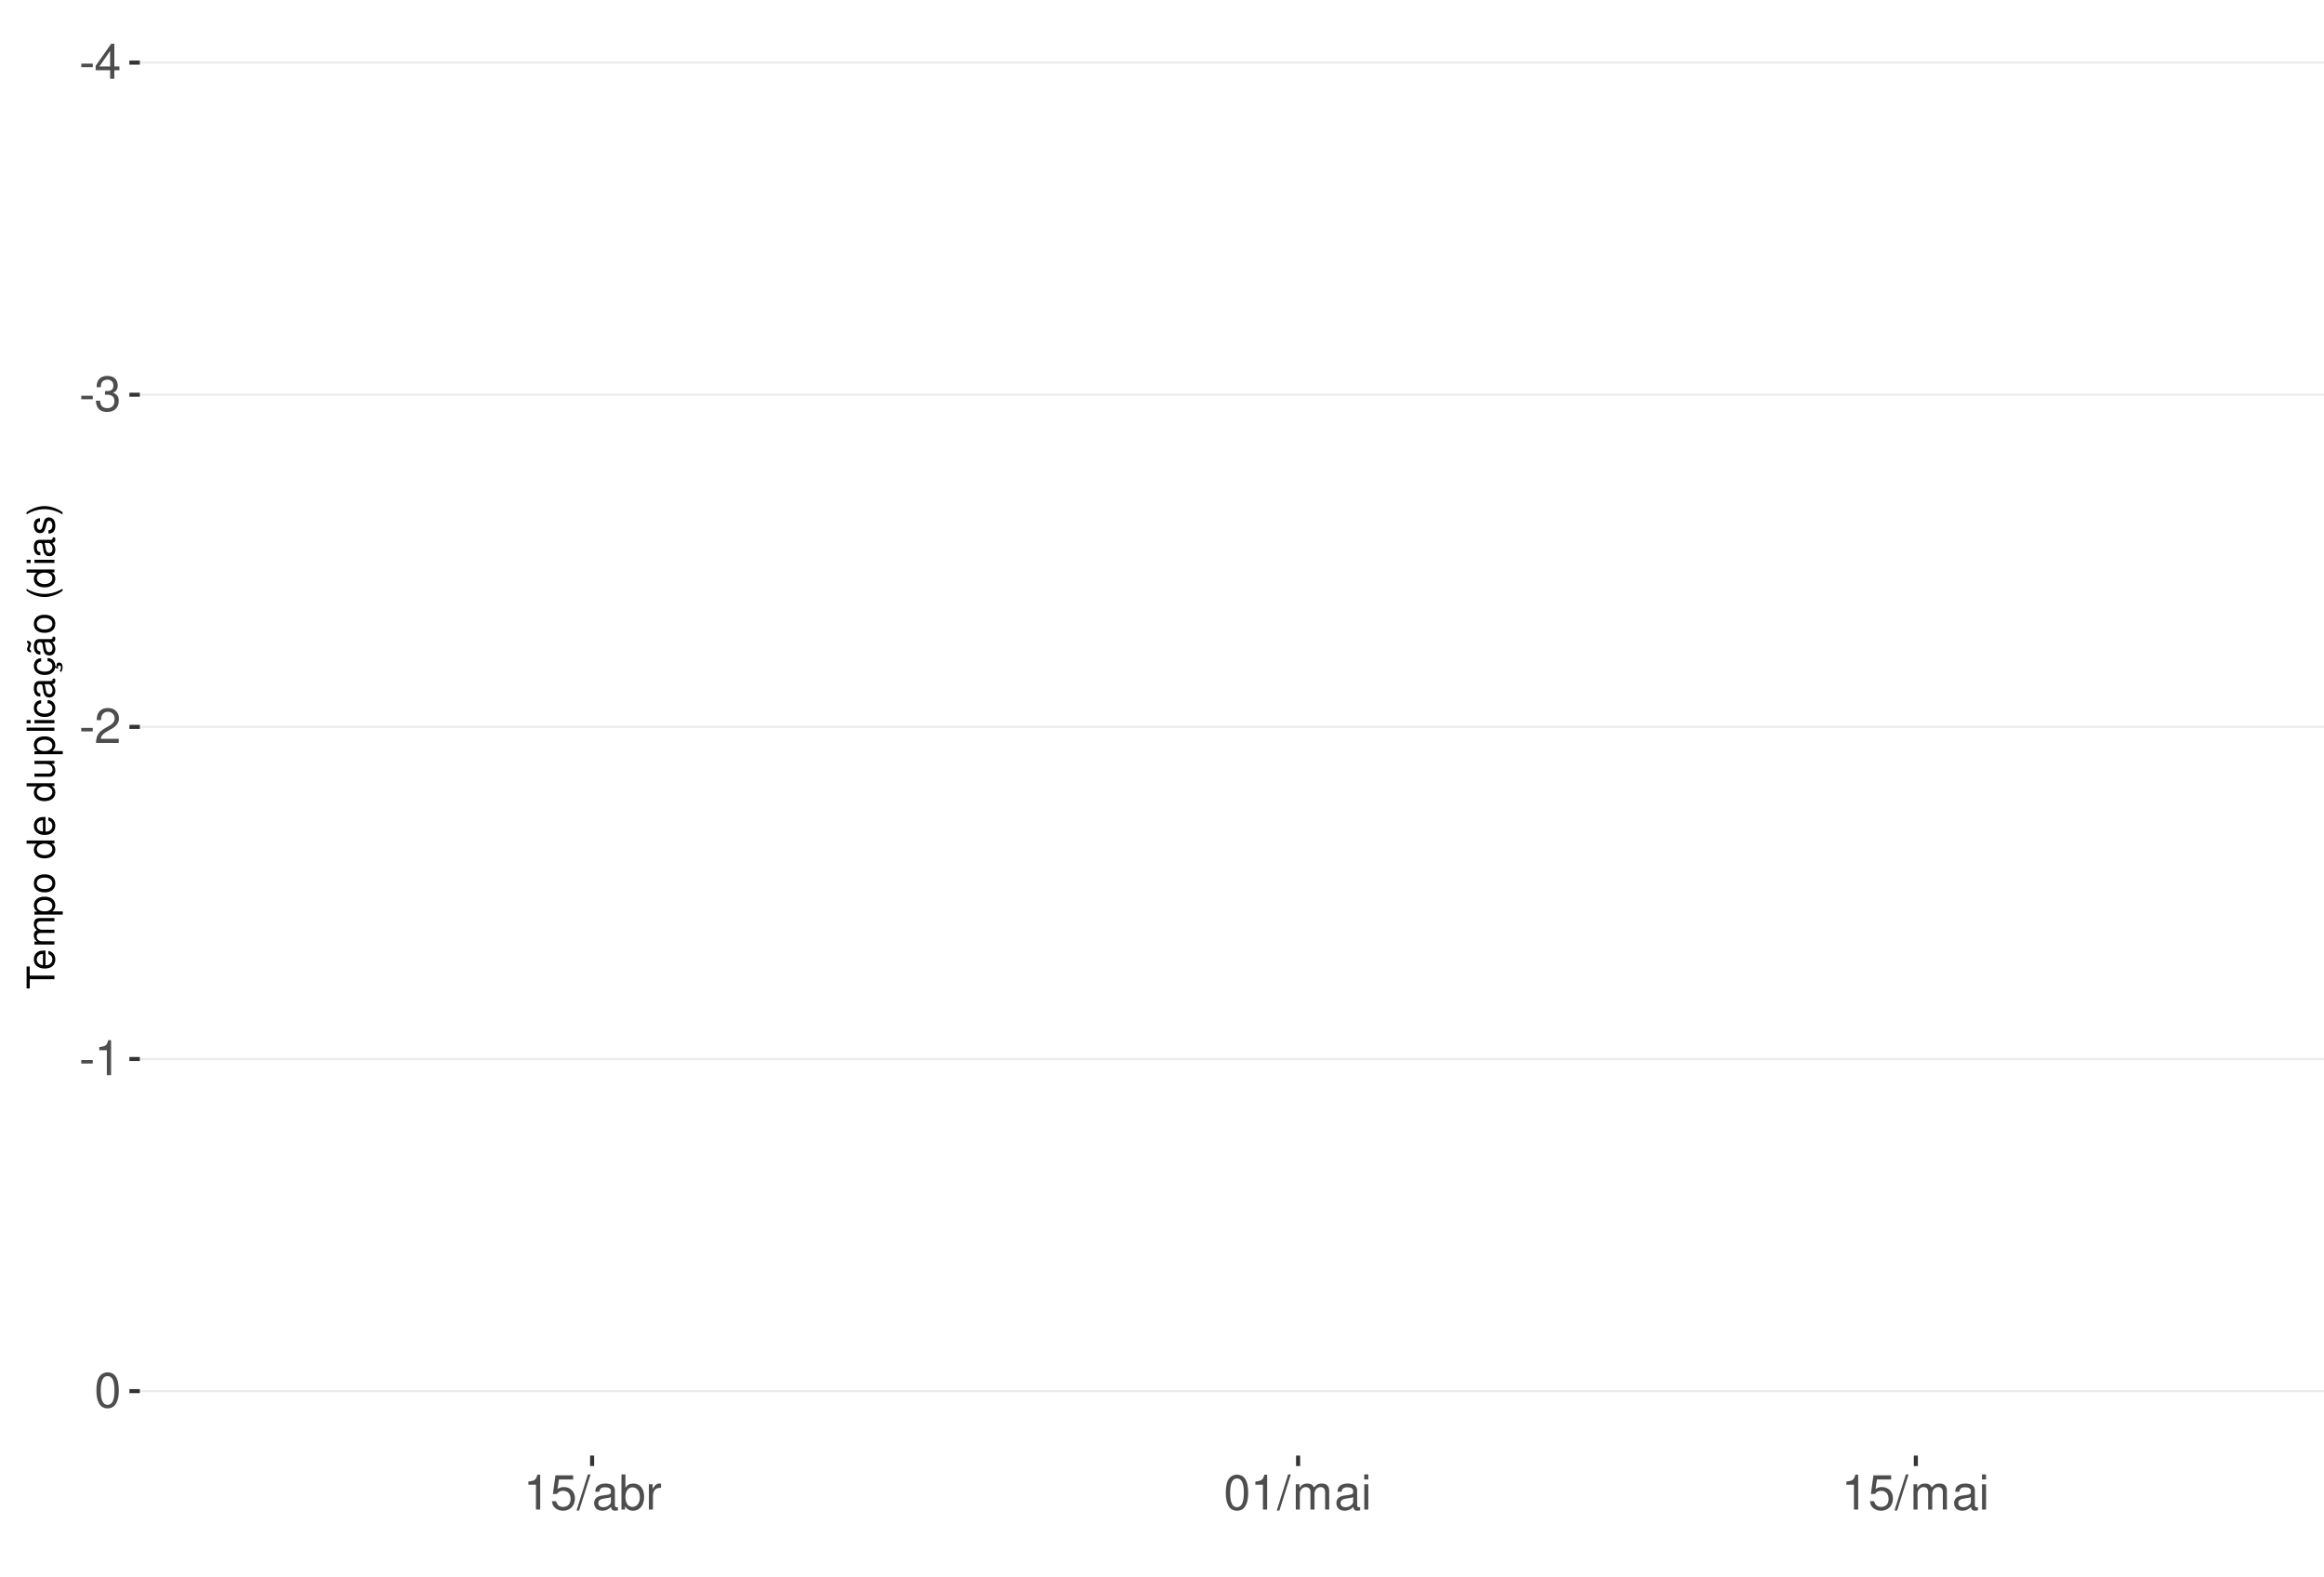
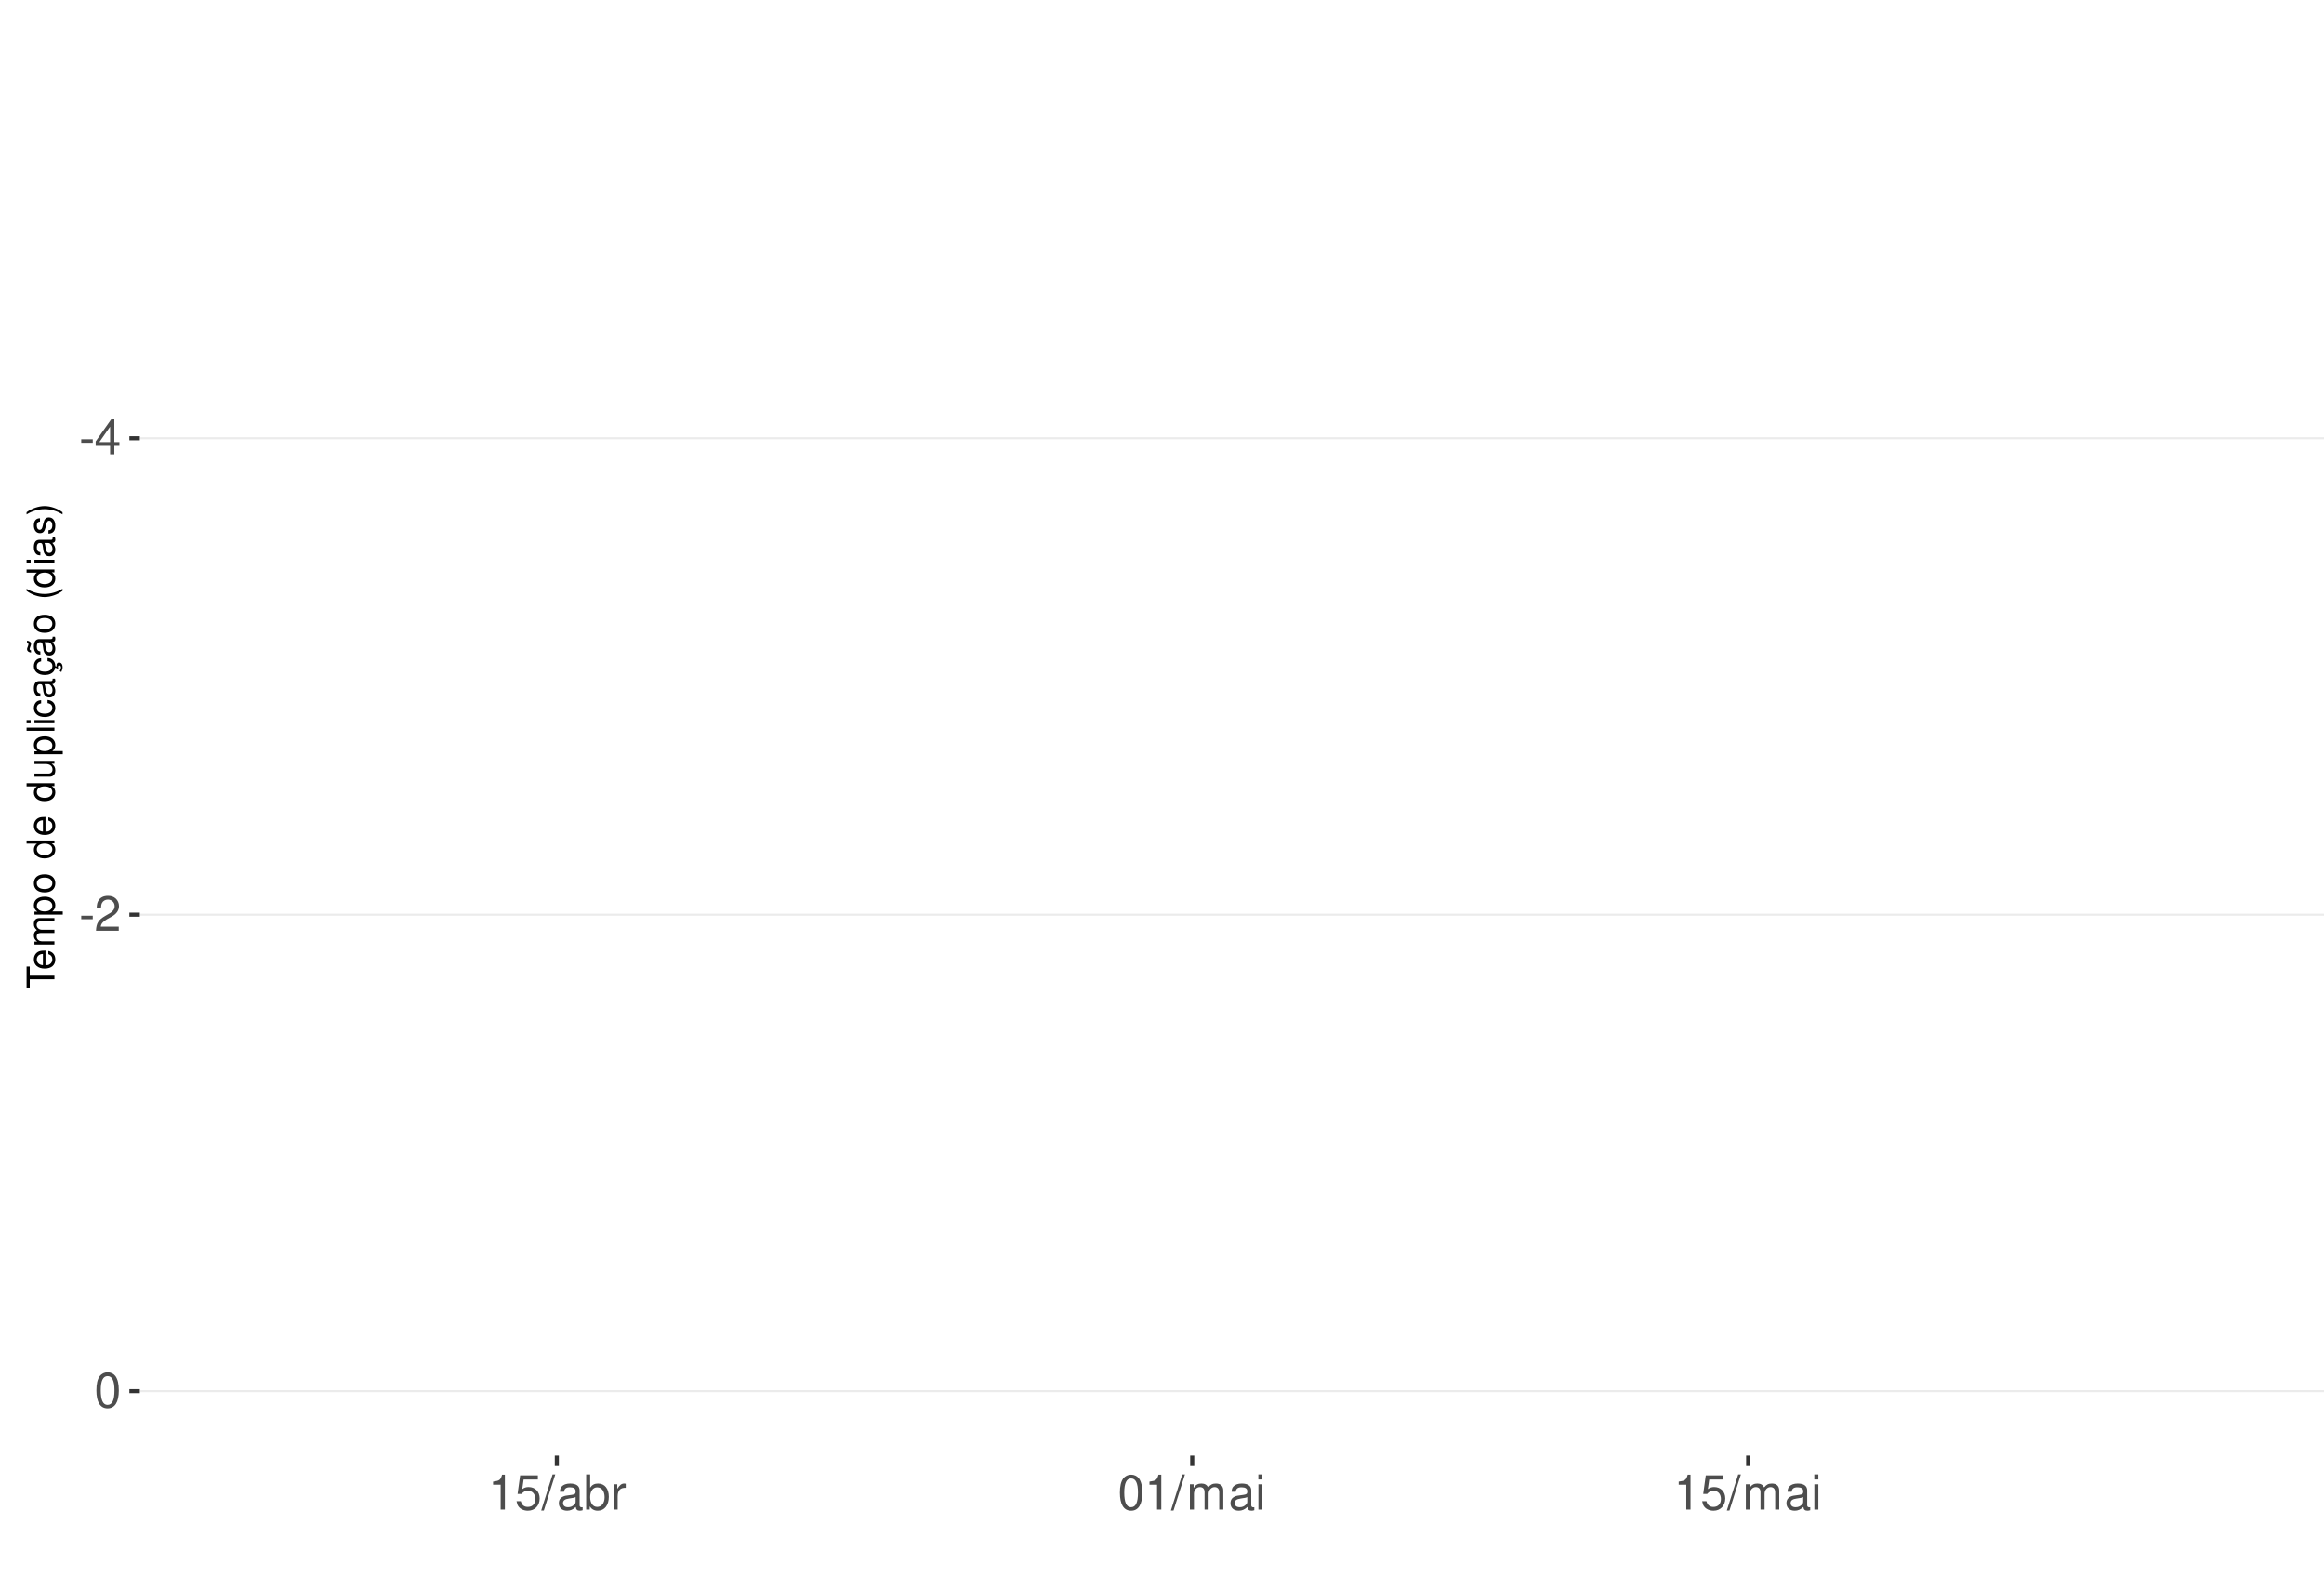
<svg xmlns="http://www.w3.org/2000/svg" xmlns:xlink="http://www.w3.org/1999/xlink" width="609pt" height="413pt" viewBox="0 0 609 413" version="1.1">
  <defs>
    <g>
      <symbol overflow="visible" id="glyph0-0">
        <path style="stroke:none;" d="" />
      </symbol>
      <symbol overflow="visible" id="glyph0-1">
        <path style="stroke:none;" d="M 3.594 -3.953 L 0.578 -3.953 L 0.578 -3.031 L 3.594 -3.031 Z M 3.594 -3.953 " />
      </symbol>
      <symbol overflow="visible" id="glyph0-2">
        <path style="stroke:none;" d="M 4.141 -2.219 L 4.141 0 L 5.25 0 L 5.25 -2.219 L 6.578 -2.219 L 6.578 -3.219 L 5.25 -3.219 L 5.25 -9.156 L 4.422 -9.156 L 0.359 -3.391 L 0.359 -2.219 Z M 4.141 -3.219 L 1.328 -3.219 L 4.141 -7.25 Z M 4.141 -3.219 " />
      </symbol>
      <symbol overflow="visible" id="glyph0-3">
-         <path style="stroke:none;" d="M 2.797 -4.219 L 3.406 -4.219 C 4.625 -4.219 5.266 -3.641 5.266 -2.547 C 5.266 -1.391 4.562 -0.703 3.422 -0.703 C 2.188 -0.703 1.594 -1.312 1.516 -2.656 L 0.406 -2.656 C 0.453 -1.922 0.578 -1.438 0.797 -1.031 C 1.266 -0.156 2.141 0.297 3.359 0.297 C 5.219 0.297 6.406 -0.828 6.406 -2.562 C 6.406 -3.719 5.969 -4.359 4.891 -4.734 C 5.719 -5.078 6.141 -5.703 6.141 -6.625 C 6.141 -8.203 5.109 -9.156 3.406 -9.156 C 1.594 -9.156 0.625 -8.141 0.594 -6.203 L 1.703 -6.203 C 1.719 -6.766 1.766 -7.078 1.906 -7.359 C 2.172 -7.875 2.719 -8.172 3.422 -8.172 C 4.406 -8.172 5 -7.578 5 -6.594 C 5 -5.953 4.766 -5.562 4.281 -5.344 C 3.969 -5.219 3.562 -5.156 2.797 -5.156 Z M 2.797 -4.219 " />
+         <path style="stroke:none;" d="M 6.406 -1.094 L 1.688 -1.094 C 1.797 -1.859 2.203 -2.344 3.297 -3.016 L 4.562 -3.719 C 5.828 -4.422 6.469 -5.359 6.469 -6.484 C 6.469 -7.234 6.156 -7.953 5.625 -8.438 C 5.094 -8.922 4.438 -9.156 3.594 -9.156 C 2.453 -9.156 1.609 -8.75 1.109 -7.953 C 0.797 -7.484 0.656 -6.906 0.625 -5.984 L 1.75 -5.984 C 1.781 -6.609 1.859 -6.969 2.016 -7.281 C 2.297 -7.828 2.891 -8.172 3.562 -8.172 C 4.562 -8.172 5.328 -7.438 5.328 -6.453 C 5.328 -5.719 4.906 -5.094 4.109 -4.625 L 2.953 -3.953 C 1.078 -2.875 0.531 -2.016 0.438 -0.016 L 6.406 -0.016 Z M 6.406 -1.094 " />
      </symbol>
      <symbol overflow="visible" id="glyph0-4">
-         <path style="stroke:none;" d="M 6.406 -1.094 L 1.688 -1.094 C 1.797 -1.859 2.203 -2.344 3.297 -3.016 L 4.562 -3.719 C 5.828 -4.422 6.469 -5.359 6.469 -6.484 C 6.469 -7.234 6.156 -7.953 5.625 -8.438 C 5.094 -8.922 4.438 -9.156 3.594 -9.156 C 2.453 -9.156 1.609 -8.75 1.109 -7.953 C 0.797 -7.484 0.656 -6.906 0.625 -5.984 L 1.75 -5.984 C 1.781 -6.609 1.859 -6.969 2.016 -7.281 C 2.297 -7.828 2.891 -8.172 3.562 -8.172 C 4.562 -8.172 5.328 -7.438 5.328 -6.453 C 5.328 -5.719 4.906 -5.094 4.109 -4.625 L 2.953 -3.953 C 1.078 -2.875 0.531 -2.016 0.438 -0.016 L 6.406 -0.016 Z M 6.406 -1.094 " />
+         <path style="stroke:none;" d="M 3.484 -9.156 C 2.641 -9.156 1.891 -8.766 1.422 -8.156 C 0.828 -7.344 0.547 -6.125 0.547 -4.422 C 0.547 -1.344 1.562 0.297 3.484 0.297 C 5.375 0.297 6.422 -1.344 6.422 -4.359 C 6.422 -6.125 6.141 -7.312 5.547 -8.156 C 5.078 -8.781 4.328 -9.156 3.484 -9.156 Z M 3.484 -8.156 C 4.688 -8.156 5.281 -6.938 5.281 -4.453 C 5.281 -1.844 4.703 -0.625 3.453 -0.625 C 2.281 -0.625 1.688 -1.891 1.688 -4.422 C 1.688 -6.938 2.281 -8.156 3.484 -8.156 Z M 3.484 -8.156 " />
      </symbol>
      <symbol overflow="visible" id="glyph0-5">
        <path style="stroke:none;" d="M 3.281 -6.516 L 3.281 0 L 4.391 0 L 4.391 -9.156 L 3.656 -9.156 C 3.266 -7.75 3.016 -7.562 1.297 -7.328 L 1.297 -6.516 Z M 3.281 -6.516 " />
      </symbol>
      <symbol overflow="visible" id="glyph0-6">
-         <path style="stroke:none;" d="M 3.484 -9.156 C 2.641 -9.156 1.891 -8.766 1.422 -8.156 C 0.828 -7.344 0.547 -6.125 0.547 -4.422 C 0.547 -1.344 1.562 0.297 3.484 0.297 C 5.375 0.297 6.422 -1.344 6.422 -4.359 C 6.422 -6.125 6.141 -7.312 5.547 -8.156 C 5.078 -8.781 4.328 -9.156 3.484 -9.156 Z M 3.484 -8.156 C 4.688 -8.156 5.281 -6.938 5.281 -4.453 C 5.281 -1.844 4.703 -0.625 3.453 -0.625 C 2.281 -0.625 1.688 -1.891 1.688 -4.422 C 1.688 -6.938 2.281 -8.156 3.484 -8.156 Z M 3.484 -8.156 " />
+         <path style="stroke:none;" d="M 6.031 -8.969 L 1.391 -8.969 L 0.719 -4.094 L 1.75 -4.094 C 2.266 -4.703 2.703 -4.922 3.406 -4.922 C 4.609 -4.922 5.359 -4.094 5.359 -2.766 C 5.359 -1.484 4.609 -0.703 3.391 -0.703 C 2.422 -0.703 1.828 -1.188 1.562 -2.203 L 0.438 -2.203 C 0.594 -1.469 0.719 -1.109 0.984 -0.781 C 1.5 -0.094 2.406 0.297 3.422 0.297 C 5.234 0.297 6.5 -1.031 6.5 -2.922 C 6.5 -4.703 5.312 -5.906 3.594 -5.906 C 2.969 -5.906 2.453 -5.75 1.938 -5.359 L 2.297 -7.875 L 6.031 -7.875 Z M 6.031 -8.969 " />
      </symbol>
      <symbol overflow="visible" id="glyph0-7">
-         <path style="stroke:none;" d="M 6.031 -8.969 L 1.391 -8.969 L 0.719 -4.094 L 1.75 -4.094 C 2.266 -4.703 2.703 -4.922 3.406 -4.922 C 4.609 -4.922 5.359 -4.094 5.359 -2.766 C 5.359 -1.484 4.609 -0.703 3.391 -0.703 C 2.422 -0.703 1.828 -1.188 1.562 -2.203 L 0.438 -2.203 C 0.594 -1.469 0.719 -1.109 0.984 -0.781 C 1.5 -0.094 2.406 0.297 3.422 0.297 C 5.234 0.297 6.5 -1.031 6.5 -2.922 C 6.5 -4.703 5.312 -5.906 3.594 -5.906 C 2.969 -5.906 2.453 -5.75 1.938 -5.359 L 2.297 -7.875 L 6.031 -7.875 Z M 6.031 -8.969 " />
+         <path style="stroke:none;" d="M 2.891 -9.219 L -0.094 0.25 L 0.594 0.25 L 3.594 -9.219 Z M 2.891 -9.219 " />
      </symbol>
      <symbol overflow="visible" id="glyph0-8">
-         <path style="stroke:none;" d="M 2.891 -9.219 L -0.094 0.25 L 0.594 0.25 L 3.594 -9.219 Z M 2.891 -9.219 " />
+         <path style="stroke:none;" d="M 6.766 -0.625 C 6.656 -0.594 6.609 -0.594 6.547 -0.594 C 6.172 -0.594 5.969 -0.781 5.969 -1.109 L 5.969 -5.016 C 5.969 -6.188 5.109 -6.828 3.484 -6.828 C 2.5 -6.828 1.734 -6.547 1.281 -6.047 C 0.969 -5.703 0.844 -5.328 0.828 -4.672 L 1.891 -4.672 C 1.969 -5.484 2.453 -5.844 3.438 -5.844 C 4.406 -5.844 4.922 -5.5 4.922 -4.859 L 4.922 -4.578 C 4.906 -4.125 4.688 -3.969 3.828 -3.844 C 2.328 -3.656 2.094 -3.609 1.703 -3.438 C 0.922 -3.109 0.531 -2.531 0.531 -1.672 C 0.531 -0.469 1.359 0.297 2.703 0.297 C 3.547 0.297 4.219 0 4.969 -0.688 C 5.031 0 5.359 0.297 6.047 0.297 C 6.281 0.297 6.422 0.266 6.766 0.172 Z M 4.922 -2.094 C 4.922 -1.734 4.828 -1.516 4.5 -1.234 C 4.078 -0.828 3.562 -0.625 2.938 -0.625 C 2.109 -0.625 1.625 -1.031 1.625 -1.703 C 1.625 -2.391 2.094 -2.75 3.234 -2.906 C 4.359 -3.062 4.562 -3.109 4.922 -3.281 Z M 4.922 -2.094 " />
      </symbol>
      <symbol overflow="visible" id="glyph0-9">
-         <path style="stroke:none;" d="M 6.766 -0.625 C 6.656 -0.594 6.609 -0.594 6.547 -0.594 C 6.172 -0.594 5.969 -0.781 5.969 -1.109 L 5.969 -5.016 C 5.969 -6.188 5.109 -6.828 3.484 -6.828 C 2.5 -6.828 1.734 -6.547 1.281 -6.047 C 0.969 -5.703 0.844 -5.328 0.828 -4.672 L 1.891 -4.672 C 1.969 -5.484 2.453 -5.844 3.438 -5.844 C 4.406 -5.844 4.922 -5.5 4.922 -4.859 L 4.922 -4.578 C 4.906 -4.125 4.688 -3.969 3.828 -3.844 C 2.328 -3.656 2.094 -3.609 1.703 -3.438 C 0.922 -3.109 0.531 -2.531 0.531 -1.672 C 0.531 -0.469 1.359 0.297 2.703 0.297 C 3.547 0.297 4.219 0 4.969 -0.688 C 5.031 0 5.359 0.297 6.047 0.297 C 6.281 0.297 6.422 0.266 6.766 0.172 Z M 4.922 -2.094 C 4.922 -1.734 4.828 -1.516 4.5 -1.234 C 4.078 -0.828 3.562 -0.625 2.938 -0.625 C 2.109 -0.625 1.625 -1.031 1.625 -1.703 C 1.625 -2.391 2.094 -2.75 3.234 -2.906 C 4.359 -3.062 4.562 -3.109 4.922 -3.281 Z M 4.922 -2.094 " />
+         <path style="stroke:none;" d="M 0.688 -9.219 L 0.688 0 L 1.625 0 L 1.625 -0.844 C 2.141 -0.078 2.812 0.297 3.734 0.297 C 5.484 0.297 6.625 -1.141 6.625 -3.344 C 6.625 -5.5 5.547 -6.828 3.781 -6.828 C 2.875 -6.828 2.234 -6.484 1.734 -5.734 L 1.734 -9.219 Z M 3.578 -5.828 C 4.766 -5.828 5.516 -4.812 5.516 -3.234 C 5.516 -1.719 4.734 -0.703 3.578 -0.703 C 2.453 -0.703 1.734 -1.703 1.734 -3.266 C 1.734 -4.828 2.453 -5.828 3.578 -5.828 Z M 3.578 -5.828 " />
      </symbol>
      <symbol overflow="visible" id="glyph0-10">
-         <path style="stroke:none;" d="M 0.688 -9.219 L 0.688 0 L 1.625 0 L 1.625 -0.844 C 2.141 -0.078 2.812 0.297 3.734 0.297 C 5.484 0.297 6.625 -1.141 6.625 -3.344 C 6.625 -5.5 5.547 -6.828 3.781 -6.828 C 2.875 -6.828 2.234 -6.484 1.734 -5.734 L 1.734 -9.219 Z M 3.578 -5.828 C 4.766 -5.828 5.516 -4.812 5.516 -3.234 C 5.516 -1.719 4.734 -0.703 3.578 -0.703 C 2.453 -0.703 1.734 -1.703 1.734 -3.266 C 1.734 -4.828 2.453 -5.828 3.578 -5.828 Z M 3.578 -5.828 " />
+         <path style="stroke:none;" d="M 0.875 -6.625 L 0.875 0 L 1.938 0 L 1.938 -3.438 C 1.953 -5.031 2.609 -5.75 4.062 -5.703 L 4.062 -6.781 C 3.891 -6.812 3.781 -6.828 3.656 -6.828 C 2.969 -6.828 2.453 -6.422 1.844 -5.422 L 1.844 -6.625 Z M 0.875 -6.625 " />
      </symbol>
      <symbol overflow="visible" id="glyph0-11">
-         <path style="stroke:none;" d="M 0.875 -6.625 L 0.875 0 L 1.938 0 L 1.938 -3.438 C 1.953 -5.031 2.609 -5.75 4.062 -5.703 L 4.062 -6.781 C 3.891 -6.812 3.781 -6.828 3.656 -6.828 C 2.969 -6.828 2.453 -6.422 1.844 -5.422 L 1.844 -6.625 Z M 0.875 -6.625 " />
+         <path style="stroke:none;" d="M 0.891 -6.625 L 0.891 0 L 1.953 0 L 1.953 -4.156 C 1.953 -5.125 2.641 -5.891 3.5 -5.891 C 4.297 -5.891 4.734 -5.422 4.734 -4.562 L 4.734 0 L 5.797 0 L 5.797 -4.156 C 5.797 -5.125 6.5 -5.891 7.359 -5.891 C 8.125 -5.891 8.578 -5.406 8.578 -4.562 L 8.578 0 L 9.641 0 L 9.641 -4.969 C 9.641 -6.156 8.953 -6.828 7.719 -6.828 C 6.828 -6.828 6.297 -6.562 5.688 -5.812 C 5.297 -6.516 4.766 -6.828 3.891 -6.828 C 3.016 -6.828 2.422 -6.5 1.859 -5.688 L 1.859 -6.625 Z M 0.891 -6.625 " />
      </symbol>
      <symbol overflow="visible" id="glyph0-12">
-         <path style="stroke:none;" d="M 0.891 -6.625 L 0.891 0 L 1.953 0 L 1.953 -4.156 C 1.953 -5.125 2.641 -5.891 3.5 -5.891 C 4.297 -5.891 4.734 -5.422 4.734 -4.562 L 4.734 0 L 5.797 0 L 5.797 -4.156 C 5.797 -5.125 6.5 -5.891 7.359 -5.891 C 8.125 -5.891 8.578 -5.406 8.578 -4.562 L 8.578 0 L 9.641 0 L 9.641 -4.969 C 9.641 -6.156 8.953 -6.828 7.719 -6.828 C 6.828 -6.828 6.297 -6.562 5.688 -5.812 C 5.297 -6.516 4.766 -6.828 3.891 -6.828 C 3.016 -6.828 2.422 -6.5 1.859 -5.688 L 1.859 -6.625 Z M 0.891 -6.625 " />
-       </symbol>
-       <symbol overflow="visible" id="glyph0-13">
        <path style="stroke:none;" d="M 1.891 -6.625 L 0.844 -6.625 L 0.844 0 L 1.891 0 Z M 1.891 -9.219 L 0.828 -9.219 L 0.828 -7.891 L 1.891 -7.891 Z M 1.891 -9.219 " />
      </symbol>
      <symbol overflow="visible" id="glyph1-0">
        <path style="stroke:none;" d="" />
      </symbol>
      <symbol overflow="visible" id="glyph1-1">
        <path style="stroke:none;" d="M -6.469 -3.547 L -6.469 -5.938 L -7.297 -5.938 L -7.297 -0.203 L -6.469 -0.203 L -6.469 -2.609 L 0 -2.609 L 0 -3.547 Z M -6.469 -3.547 " />
      </symbol>
      <symbol overflow="visible" id="glyph1-2">
        <path style="stroke:none;" d="M -2.344 -5.125 C -3.141 -5.125 -3.625 -5.062 -4.016 -4.922 C -4.875 -4.578 -5.391 -3.781 -5.391 -2.797 C -5.391 -1.344 -4.281 -0.406 -2.547 -0.406 C -0.812 -0.406 0.234 -1.297 0.234 -2.781 C 0.234 -3.984 -0.453 -4.812 -1.594 -5.016 L -1.594 -4.188 C -0.906 -3.953 -0.547 -3.484 -0.547 -2.812 C -0.547 -2.281 -0.781 -1.828 -1.219 -1.547 C -1.516 -1.344 -1.812 -1.281 -2.344 -1.266 Z M -3.016 -1.297 C -3.984 -1.359 -4.625 -1.953 -4.625 -2.797 C -4.625 -3.641 -3.953 -4.234 -3.016 -4.234 Z M -3.016 -1.297 " />
      </symbol>
      <symbol overflow="visible" id="glyph1-3">
        <path style="stroke:none;" d="M -5.234 -0.703 L 0 -0.703 L 0 -1.547 L -3.297 -1.547 C -4.047 -1.547 -4.656 -2.094 -4.656 -2.766 C -4.656 -3.391 -4.281 -3.734 -3.609 -3.734 L 0 -3.734 L 0 -4.578 L -3.297 -4.578 C -4.047 -4.578 -4.656 -5.125 -4.656 -5.812 C -4.656 -6.422 -4.266 -6.781 -3.609 -6.781 L 0 -6.781 L 0 -7.625 L -3.938 -7.625 C -4.875 -7.625 -5.391 -7.078 -5.391 -6.094 C -5.391 -5.406 -5.188 -4.984 -4.594 -4.484 C -5.156 -4.188 -5.391 -3.766 -5.391 -3.078 C -5.391 -2.375 -5.125 -1.906 -4.5 -1.469 L -5.234 -1.469 Z M -5.234 -0.703 " />
      </symbol>
      <symbol overflow="visible" id="glyph1-4">
        <path style="stroke:none;" d="M 2.188 -0.547 L 2.188 -1.375 L -0.547 -1.375 C -0.016 -1.812 0.234 -2.312 0.234 -2.984 C 0.234 -4.344 -0.859 -5.234 -2.531 -5.234 C -4.297 -5.234 -5.391 -4.375 -5.391 -2.984 C -5.391 -2.266 -5.062 -1.703 -4.453 -1.312 L -5.234 -1.312 L -5.234 -0.547 Z M -4.609 -2.844 C -4.609 -3.766 -3.797 -4.359 -2.547 -4.359 C -1.359 -4.359 -0.547 -3.75 -0.547 -2.844 C -0.547 -1.953 -1.344 -1.375 -2.578 -1.375 C -3.812 -1.375 -4.609 -1.953 -4.609 -2.844 Z M -4.609 -2.844 " />
      </symbol>
      <symbol overflow="visible" id="glyph1-5">
        <path style="stroke:none;" d="M -5.391 -2.719 C -5.391 -1.234 -4.344 -0.359 -2.578 -0.359 C -0.812 -0.359 0.234 -1.234 0.234 -2.734 C 0.234 -4.203 -0.812 -5.094 -2.547 -5.094 C -4.359 -5.094 -5.391 -4.234 -5.391 -2.719 Z M -4.625 -2.734 C -4.625 -3.672 -3.844 -4.234 -2.547 -4.234 C -1.312 -4.234 -0.547 -3.656 -0.547 -2.734 C -0.547 -1.797 -1.312 -1.234 -2.578 -1.234 C -3.844 -1.234 -4.625 -1.797 -4.625 -2.734 Z M -4.625 -2.734 " />
      </symbol>
      <symbol overflow="visible" id="glyph1-6">
        <path style="stroke:none;" d="" />
      </symbol>
      <symbol overflow="visible" id="glyph1-7">
        <path style="stroke:none;" d="M -7.297 -4.953 L -7.297 -4.125 L -4.578 -4.125 C -5.109 -3.766 -5.391 -3.203 -5.391 -2.516 C -5.391 -1.156 -4.297 -0.266 -2.625 -0.266 C -0.859 -0.266 0.234 -1.125 0.234 -2.547 C 0.234 -3.266 -0.047 -3.766 -0.688 -4.203 L 0 -4.203 L 0 -4.953 Z M -4.609 -2.656 C -4.609 -3.547 -3.812 -4.125 -2.562 -4.125 C -1.344 -4.125 -0.547 -3.547 -0.547 -2.656 C -0.547 -1.734 -1.359 -1.125 -2.578 -1.125 C -3.797 -1.125 -4.609 -1.734 -4.609 -2.656 Z M -4.609 -2.656 " />
      </symbol>
      <symbol overflow="visible" id="glyph1-8">
        <path style="stroke:none;" d="M 0 -4.812 L -5.234 -4.812 L -5.234 -3.984 L -2.266 -3.984 C -1.203 -3.984 -0.5 -3.438 -0.5 -2.562 C -0.5 -1.906 -0.906 -1.484 -1.531 -1.484 L -5.234 -1.484 L -5.234 -0.656 L -1.203 -0.656 C -0.328 -0.656 0.234 -1.297 0.234 -2.312 C 0.234 -3.094 -0.047 -3.578 -0.734 -4.062 L 0 -4.062 Z M 0 -4.812 " />
      </symbol>
      <symbol overflow="visible" id="glyph1-9">
        <path style="stroke:none;" d="M -7.297 -1.516 L -7.297 -0.688 L 0 -0.688 L 0 -1.516 Z M -7.297 -1.516 " />
      </symbol>
      <symbol overflow="visible" id="glyph1-10">
        <path style="stroke:none;" d="M -5.234 -1.5 L -5.234 -0.672 L 0 -0.672 L 0 -1.5 Z M -7.297 -1.5 L -7.297 -0.656 L -6.234 -0.656 L -6.234 -1.5 Z M -7.297 -1.5 " />
      </symbol>
      <symbol overflow="visible" id="glyph1-11">
        <path style="stroke:none;" d="M -3.484 -4.703 C -3.984 -4.672 -4.312 -4.562 -4.609 -4.359 C -5.094 -4 -5.391 -3.375 -5.391 -2.641 C -5.391 -1.219 -4.266 -0.312 -2.531 -0.312 C -0.844 -0.312 0.234 -1.203 0.234 -2.625 C 0.234 -3.875 -0.516 -4.672 -1.797 -4.766 L -1.797 -3.938 C -0.953 -3.797 -0.547 -3.359 -0.547 -2.656 C -0.547 -1.734 -1.297 -1.188 -2.531 -1.188 C -3.844 -1.188 -4.625 -1.719 -4.625 -2.625 C -4.625 -3.328 -4.203 -3.766 -3.484 -3.875 Z M -3.484 -4.703 " />
      </symbol>
      <symbol overflow="visible" id="glyph1-12">
        <path style="stroke:none;" d="M -0.484 -5.344 C -0.469 -5.266 -0.469 -5.219 -0.469 -5.172 C -0.469 -4.875 -0.625 -4.719 -0.875 -4.719 L -3.953 -4.719 C -4.891 -4.719 -5.391 -4.047 -5.391 -2.75 C -5.391 -1.984 -5.172 -1.375 -4.781 -1.016 C -4.516 -0.766 -4.203 -0.672 -3.688 -0.656 L -3.688 -1.484 C -4.328 -1.562 -4.625 -1.938 -4.625 -2.719 C -4.625 -3.484 -4.344 -3.891 -3.844 -3.891 L -3.625 -3.891 C -3.266 -3.875 -3.125 -3.703 -3.047 -3.016 C -2.891 -1.844 -2.844 -1.656 -2.719 -1.344 C -2.453 -0.734 -2 -0.422 -1.312 -0.422 C -0.375 -0.422 0.234 -1.078 0.234 -2.141 C 0.234 -2.797 0 -3.328 -0.547 -3.922 C 0 -3.984 0.234 -4.234 0.234 -4.781 C 0.234 -4.953 0.203 -5.062 0.141 -5.344 Z M -1.656 -3.891 C -1.375 -3.891 -1.203 -3.812 -0.969 -3.562 C -0.656 -3.219 -0.5 -2.812 -0.5 -2.312 C -0.5 -1.672 -0.812 -1.297 -1.344 -1.297 C -1.891 -1.297 -2.172 -1.656 -2.297 -2.547 C -2.422 -3.438 -2.453 -3.609 -2.594 -3.891 Z M -1.656 -3.891 " />
      </symbol>
      <symbol overflow="visible" id="glyph1-13">
        <path style="stroke:none;" d="M 0.234 -2.641 C 0.234 -3.875 -0.547 -4.703 -1.797 -4.766 L -1.797 -3.938 C -0.953 -3.797 -0.531 -3.359 -0.531 -2.656 C -0.531 -1.734 -1.281 -1.188 -2.516 -1.188 C -3.844 -1.188 -4.625 -1.719 -4.625 -2.625 C -4.625 -3.328 -4.203 -3.766 -3.484 -3.875 L -3.484 -4.703 C -3.984 -4.672 -4.312 -4.562 -4.609 -4.359 C -5.094 -4 -5.391 -3.375 -5.391 -2.641 C -5.391 -1.219 -4.266 -0.312 -2.531 -0.312 C -1.469 -0.312 -0.625 -0.672 -0.156 -1.312 C 0.047 -1.594 0.125 -1.812 0.203 -2.25 L 0.922 -1.938 L 0.984 -2.062 C 0.938 -2.188 0.906 -2.25 0.906 -2.375 C 0.906 -2.656 1.047 -2.828 1.281 -2.828 C 1.547 -2.828 1.734 -2.594 1.734 -2.297 C 1.734 -2.031 1.672 -1.844 1.438 -1.406 L 1.406 -1.312 L 1.812 -1.094 C 2.078 -1.75 2.141 -1.953 2.141 -2.344 C 2.141 -3.109 1.781 -3.578 1.203 -3.578 C 0.781 -3.578 0.547 -3.297 0.547 -2.797 C 0.547 -2.703 0.547 -2.641 0.562 -2.516 Z M 0.234 -2.641 " />
      </symbol>
      <symbol overflow="visible" id="glyph1-14">
        <path style="stroke:none;" d="M -0.484 -5.344 C -0.469 -5.266 -0.469 -5.219 -0.469 -5.172 C -0.469 -4.875 -0.625 -4.719 -0.875 -4.719 L -3.953 -4.719 C -4.891 -4.719 -5.391 -4.047 -5.391 -2.75 C -5.391 -1.984 -5.172 -1.375 -4.781 -1.016 C -4.516 -0.766 -4.203 -0.672 -3.688 -0.656 L -3.688 -1.484 C -4.328 -1.562 -4.625 -1.938 -4.625 -2.719 C -4.625 -3.484 -4.344 -3.891 -3.844 -3.891 L -3.625 -3.891 C -3.266 -3.875 -3.125 -3.703 -3.047 -3.016 C -2.891 -1.844 -2.844 -1.656 -2.719 -1.344 C -2.453 -0.734 -2 -0.422 -1.312 -0.422 C -0.375 -0.422 0.234 -1.078 0.234 -2.141 C 0.234 -2.797 0 -3.328 -0.547 -3.922 C 0 -3.984 0.234 -4.234 0.234 -4.781 C 0.234 -4.953 0.203 -5.062 0.141 -5.344 Z M -1.656 -3.891 C -1.375 -3.891 -1.203 -3.812 -0.969 -3.562 C -0.656 -3.219 -0.5 -2.812 -0.5 -2.312 C -0.5 -1.672 -0.812 -1.297 -1.344 -1.297 C -1.891 -1.297 -2.172 -1.656 -2.297 -2.547 C -2.422 -3.438 -2.453 -3.609 -2.594 -3.891 Z M -7.172 -3.75 C -6.922 -3.672 -6.812 -3.547 -6.812 -3.375 C -6.812 -3.25 -6.875 -2.984 -6.984 -2.734 C -7.156 -2.312 -7.172 -2.25 -7.172 -2.047 C -7.172 -1.594 -6.797 -1.297 -6.141 -1.188 L -6.141 -1.766 C -6.375 -1.812 -6.5 -1.938 -6.5 -2.094 C -6.5 -2.203 -6.469 -2.344 -6.375 -2.578 C -6.156 -3.156 -6.125 -3.234 -6.125 -3.438 C -6.125 -3.922 -6.484 -4.219 -7.172 -4.312 Z M -7.172 -3.75 " />
      </symbol>
      <symbol overflow="visible" id="glyph1-15">
        <path style="stroke:none;" d="M -7.297 -2.359 C -5.984 -1.359 -4.156 -0.734 -2.594 -0.734 C -1.016 -0.734 0.812 -1.359 2.125 -2.359 L 2.125 -2.906 C 0.688 -2.031 -0.984 -1.547 -2.594 -1.547 C -4.188 -1.547 -5.875 -2.031 -7.297 -2.906 Z M -7.297 -2.359 " />
      </symbol>
      <symbol overflow="visible" id="glyph1-16">
        <path style="stroke:none;" d="M -3.781 -4.375 C -4.812 -4.375 -5.391 -3.688 -5.391 -2.484 C -5.391 -1.266 -4.766 -0.469 -3.797 -0.469 C -2.969 -0.469 -2.578 -0.891 -2.281 -2.125 L -2.094 -2.906 C -1.953 -3.484 -1.734 -3.719 -1.375 -3.719 C -0.875 -3.719 -0.547 -3.234 -0.547 -2.5 C -0.547 -2.047 -0.672 -1.672 -0.891 -1.453 C -1.047 -1.328 -1.188 -1.266 -1.562 -1.219 L -1.562 -0.344 C -0.344 -0.375 0.234 -1.062 0.234 -2.438 C 0.234 -3.75 -0.422 -4.594 -1.438 -4.594 C -2.203 -4.594 -2.641 -4.156 -2.891 -3.109 L -3.078 -2.312 C -3.234 -1.625 -3.453 -1.344 -3.828 -1.344 C -4.312 -1.344 -4.625 -1.766 -4.625 -2.453 C -4.625 -3.125 -4.328 -3.484 -3.781 -3.5 Z M -3.781 -4.375 " />
      </symbol>
      <symbol overflow="visible" id="glyph1-17">
        <path style="stroke:none;" d="M 2.125 -0.938 C 0.812 -1.938 -1.016 -2.562 -2.578 -2.562 C -4.156 -2.562 -5.984 -1.938 -7.297 -0.938 L -7.297 -0.375 C -5.859 -1.266 -4.188 -1.75 -2.578 -1.75 C -0.984 -1.75 0.703 -1.266 2.125 -0.375 Z M 2.125 -0.938 " />
      </symbol>
    </g>
    <clipPath id="clip1">
      <path d="M 36.645 9.961 L 609 9.961 L 609 381.328 L 36.645 381.328 Z M 36.645 9.961 " />
    </clipPath>
    <clipPath id="clip2">
-       <path d="M 36.645 16 L 609 16 L 609 17 L 36.645 17 Z M 36.645 16 " />
+       <path d="M 36.645 114 L 609 114 L 609 116 L 36.645 116 Z M 36.645 114 " />
    </clipPath>
    <clipPath id="clip3">
-       <path d="M 36.645 103 L 609 103 L 609 104 L 36.645 104 Z M 36.645 103 " />
+       <path d="M 36.645 239 L 609 239 L 609 240 L 36.645 240 Z M 36.645 239 " />
    </clipPath>
    <clipPath id="clip4">
-       <path d="M 36.645 190 L 609 190 L 609 191 L 36.645 191 Z M 36.645 190 " />
-     </clipPath>
-     <clipPath id="clip5">
-       <path d="M 36.645 277 L 609 277 L 609 278 L 36.645 278 Z M 36.645 277 " />
-     </clipPath>
-     <clipPath id="clip6">
      <path d="M 36.645 364 L 609 364 L 609 365 L 36.645 365 Z M 36.645 364 " />
    </clipPath>
  </defs>
  <g id="surface349">
    <rect x="0" y="0" width="609" height="413" style="fill:rgb(100%,100%,100%);fill-opacity:1;stroke:none;" />
    <rect x="0" y="0" width="609" height="413" style="fill:rgb(100%,100%,100%);fill-opacity:1;stroke:none;" />
    <path style="fill:none;stroke-width:1.067;stroke-linecap:round;stroke-linejoin:round;stroke:rgb(100%,100%,100%);stroke-opacity:1;stroke-miterlimit:10;" d="M 0 413 L 609 413 L 609 0 L 0 0 Z M 0 413 " />
    <g clip-path="url(#clip1)" clip-rule="nonzero">
      <path style=" stroke:none;fill-rule:nonzero;fill:rgb(100%,100%,100%);fill-opacity:1;" d="M 36.645 381.328 L 609 381.328 L 609 9.961 L 36.645 9.961 Z M 36.645 381.328 " />
    </g>
    <g clip-path="url(#clip2)" clip-rule="nonzero">
-       <path style="fill:none;stroke-width:0.533;stroke-linecap:butt;stroke-linejoin:round;stroke:rgb(92.157%,92.157%,92.157%);stroke-opacity:1;stroke-miterlimit:10;" d="M 36.645 16.398 L 609 16.398 " />
+       <path style="fill:none;stroke-width:0.533;stroke-linecap:butt;stroke-linejoin:round;stroke:rgb(92.157%,92.157%,92.157%);stroke-opacity:1;stroke-miterlimit:10;" d="M 36.645 114.797 L 609 114.797 " />
    </g>
    <g clip-path="url(#clip3)" clip-rule="nonzero">
-       <path style="fill:none;stroke-width:0.533;stroke-linecap:butt;stroke-linejoin:round;stroke:rgb(92.157%,92.157%,92.157%);stroke-opacity:1;stroke-miterlimit:10;" d="M 36.645 103.41 L 609 103.41 " />
+       <path style="fill:none;stroke-width:0.533;stroke-linecap:butt;stroke-linejoin:round;stroke:rgb(92.157%,92.157%,92.157%);stroke-opacity:1;stroke-miterlimit:10;" d="M 36.645 239.625 L 609 239.625 " />
    </g>
    <g clip-path="url(#clip4)" clip-rule="nonzero">
-       <path style="fill:none;stroke-width:0.533;stroke-linecap:butt;stroke-linejoin:round;stroke:rgb(92.157%,92.157%,92.157%);stroke-opacity:1;stroke-miterlimit:10;" d="M 36.645 190.426 L 609 190.426 " />
-     </g>
-     <g clip-path="url(#clip5)" clip-rule="nonzero">
-       <path style="fill:none;stroke-width:0.533;stroke-linecap:butt;stroke-linejoin:round;stroke:rgb(92.157%,92.157%,92.157%);stroke-opacity:1;stroke-miterlimit:10;" d="M 36.645 277.438 L 609 277.438 " />
-     </g>
-     <g clip-path="url(#clip6)" clip-rule="nonzero">
      <path style="fill:none;stroke-width:0.533;stroke-linecap:butt;stroke-linejoin:round;stroke:rgb(92.157%,92.157%,92.157%);stroke-opacity:1;stroke-miterlimit:10;" d="M 36.645 364.449 L 609 364.449 " />
    </g>
    <g style="fill:rgb(30.196%,30.196%,30.196%);fill-opacity:1;">
-       <use xlink:href="#glyph0-1" x="20.715" y="20.62" />
-       <use xlink:href="#glyph0-2" x="24.715" y="20.62" />
+       <use xlink:href="#glyph0-1" x="20.715" y="119.019" />
+       <use xlink:href="#glyph0-2" x="24.715" y="119.019" />
    </g>
    <g style="fill:rgb(30.196%,30.196%,30.196%);fill-opacity:1;">
-       <use xlink:href="#glyph0-1" x="20.715" y="107.632" />
-       <use xlink:href="#glyph0-3" x="24.715" y="107.632" />
+       <use xlink:href="#glyph0-1" x="20.715" y="243.847" />
+       <use xlink:href="#glyph0-3" x="24.715" y="243.847" />
    </g>
    <g style="fill:rgb(30.196%,30.196%,30.196%);fill-opacity:1;">
-       <use xlink:href="#glyph0-1" x="20.715" y="194.647" />
-       <use xlink:href="#glyph0-4" x="24.715" y="194.647" />
+       <use xlink:href="#glyph0-4" x="24.715" y="368.671" />
+     </g>
+     <path style="fill:none;stroke-width:1.067;stroke-linecap:butt;stroke-linejoin:round;stroke:rgb(20%,20%,20%);stroke-opacity:1;stroke-miterlimit:10;" d="M 33.906 114.797 L 36.645 114.797 " />
+     <path style="fill:none;stroke-width:1.067;stroke-linecap:butt;stroke-linejoin:round;stroke:rgb(20%,20%,20%);stroke-opacity:1;stroke-miterlimit:10;" d="M 33.906 239.625 L 36.645 239.625 " />
+     <path style="fill:none;stroke-width:1.067;stroke-linecap:butt;stroke-linejoin:round;stroke:rgb(20%,20%,20%);stroke-opacity:1;stroke-miterlimit:10;" d="M 33.906 364.449 L 36.645 364.449 " />
+     <path style="fill:none;stroke-width:1.067;stroke-linecap:butt;stroke-linejoin:round;stroke:rgb(20%,20%,20%);stroke-opacity:1;stroke-miterlimit:10;" d="M 145.914 384.07 L 145.914 381.328 " />
+     <path style="fill:none;stroke-width:1.067;stroke-linecap:butt;stroke-linejoin:round;stroke:rgb(20%,20%,20%);stroke-opacity:1;stroke-miterlimit:10;" d="M 312.418 384.07 L 312.418 381.328 " />
+     <path style="fill:none;stroke-width:1.067;stroke-linecap:butt;stroke-linejoin:round;stroke:rgb(20%,20%,20%);stroke-opacity:1;stroke-miterlimit:10;" d="M 458.105 384.07 L 458.105 381.328 " />
+     <g style="fill:rgb(30.196%,30.196%,30.196%);fill-opacity:1;">
+       <use xlink:href="#glyph0-5" x="127.914" y="395.483" />
+       <use xlink:href="#glyph0-6" x="134.914" y="395.483" />
+       <use xlink:href="#glyph0-7" x="141.914" y="395.483" />
+       <use xlink:href="#glyph0-8" x="145.914" y="395.483" />
+       <use xlink:href="#glyph0-9" x="152.914" y="395.483" />
+       <use xlink:href="#glyph0-10" x="159.914" y="395.483" />
    </g>
    <g style="fill:rgb(30.196%,30.196%,30.196%);fill-opacity:1;">
-       <use xlink:href="#glyph0-1" x="20.715" y="281.659" />
-       <use xlink:href="#glyph0-5" x="24.715" y="281.659" />
+       <use xlink:href="#glyph0-4" x="292.918" y="395.483" />
+       <use xlink:href="#glyph0-5" x="299.918" y="395.483" />
+       <use xlink:href="#glyph0-7" x="306.918" y="395.483" />
+       <use xlink:href="#glyph0-11" x="310.918" y="395.483" />
+       <use xlink:href="#glyph0-8" x="321.918" y="395.483" />
+       <use xlink:href="#glyph0-12" x="328.918" y="395.483" />
    </g>
    <g style="fill:rgb(30.196%,30.196%,30.196%);fill-opacity:1;">
-       <use xlink:href="#glyph0-6" x="24.715" y="368.671" />
-     </g>
-     <path style="fill:none;stroke-width:1.067;stroke-linecap:butt;stroke-linejoin:round;stroke:rgb(20%,20%,20%);stroke-opacity:1;stroke-miterlimit:10;" d="M 33.906 16.398 L 36.645 16.398 " />
-     <path style="fill:none;stroke-width:1.067;stroke-linecap:butt;stroke-linejoin:round;stroke:rgb(20%,20%,20%);stroke-opacity:1;stroke-miterlimit:10;" d="M 33.906 103.41 L 36.645 103.41 " />
-     <path style="fill:none;stroke-width:1.067;stroke-linecap:butt;stroke-linejoin:round;stroke:rgb(20%,20%,20%);stroke-opacity:1;stroke-miterlimit:10;" d="M 33.906 190.426 L 36.645 190.426 " />
-     <path style="fill:none;stroke-width:1.067;stroke-linecap:butt;stroke-linejoin:round;stroke:rgb(20%,20%,20%);stroke-opacity:1;stroke-miterlimit:10;" d="M 33.906 277.438 L 36.645 277.438 " />
-     <path style="fill:none;stroke-width:1.067;stroke-linecap:butt;stroke-linejoin:round;stroke:rgb(20%,20%,20%);stroke-opacity:1;stroke-miterlimit:10;" d="M 33.906 364.449 L 36.645 364.449 " />
-     <path style="fill:none;stroke-width:1.067;stroke-linecap:butt;stroke-linejoin:round;stroke:rgb(20%,20%,20%);stroke-opacity:1;stroke-miterlimit:10;" d="M 155.164 384.07 L 155.164 381.328 " />
-     <path style="fill:none;stroke-width:1.067;stroke-linecap:butt;stroke-linejoin:round;stroke:rgb(20%,20%,20%);stroke-opacity:1;stroke-miterlimit:10;" d="M 340.168 384.07 L 340.168 381.328 " />
-     <path style="fill:none;stroke-width:1.067;stroke-linecap:butt;stroke-linejoin:round;stroke:rgb(20%,20%,20%);stroke-opacity:1;stroke-miterlimit:10;" d="M 502.043 384.07 L 502.043 381.328 " />
-     <g style="fill:rgb(30.196%,30.196%,30.196%);fill-opacity:1;">
-       <use xlink:href="#glyph0-5" x="137.164" y="395.483" />
-       <use xlink:href="#glyph0-7" x="144.164" y="395.483" />
-       <use xlink:href="#glyph0-8" x="151.164" y="395.483" />
-       <use xlink:href="#glyph0-9" x="155.164" y="395.483" />
-       <use xlink:href="#glyph0-10" x="162.164" y="395.483" />
-       <use xlink:href="#glyph0-11" x="169.164" y="395.483" />
-     </g>
-     <g style="fill:rgb(30.196%,30.196%,30.196%);fill-opacity:1;">
-       <use xlink:href="#glyph0-6" x="320.668" y="395.483" />
-       <use xlink:href="#glyph0-5" x="327.668" y="395.483" />
-       <use xlink:href="#glyph0-8" x="334.668" y="395.483" />
-       <use xlink:href="#glyph0-12" x="338.668" y="395.483" />
-       <use xlink:href="#glyph0-9" x="349.668" y="395.483" />
-       <use xlink:href="#glyph0-13" x="356.668" y="395.483" />
-     </g>
-     <g style="fill:rgb(30.196%,30.196%,30.196%);fill-opacity:1;">
-       <use xlink:href="#glyph0-5" x="482.543" y="395.483" />
-       <use xlink:href="#glyph0-7" x="489.543" y="395.483" />
-       <use xlink:href="#glyph0-8" x="496.543" y="395.483" />
-       <use xlink:href="#glyph0-12" x="500.543" y="395.483" />
-       <use xlink:href="#glyph0-9" x="511.543" y="395.483" />
-       <use xlink:href="#glyph0-13" x="518.543" y="395.483" />
+       <use xlink:href="#glyph0-5" x="438.605" y="395.483" />
+       <use xlink:href="#glyph0-6" x="445.605" y="395.483" />
+       <use xlink:href="#glyph0-7" x="452.605" y="395.483" />
+       <use xlink:href="#glyph0-11" x="456.605" y="395.483" />
+       <use xlink:href="#glyph0-8" x="467.605" y="395.483" />
+       <use xlink:href="#glyph0-12" x="474.605" y="395.483" />
    </g>
    <g style="fill:rgb(0%,0%,0%);fill-opacity:1;">
      <use xlink:href="#glyph1-1" x="14.263" y="259.145" />
      <use xlink:href="#glyph1-2" x="14.263" y="254.145" />
      <use xlink:href="#glyph1-3" x="14.263" y="248.145" />
      <use xlink:href="#glyph1-4" x="14.263" y="240.145" />
      <use xlink:href="#glyph1-5" x="14.263" y="234.145" />
      <use xlink:href="#glyph1-6" x="14.263" y="228.145" />
      <use xlink:href="#glyph1-7" x="14.263" y="225.145" />
      <use xlink:href="#glyph1-2" x="14.263" y="219.145" />
      <use xlink:href="#glyph1-6" x="14.263" y="213.145" />
      <use xlink:href="#glyph1-7" x="14.263" y="210.145" />
      <use xlink:href="#glyph1-8" x="14.263" y="204.145" />
      <use xlink:href="#glyph1-4" x="14.263" y="198.145" />
      <use xlink:href="#glyph1-9" x="14.263" y="192.145" />
      <use xlink:href="#glyph1-10" x="14.263" y="190.145" />
      <use xlink:href="#glyph1-11" x="14.263" y="188.145" />
      <use xlink:href="#glyph1-12" x="14.263" y="183.145" />
      <use xlink:href="#glyph1-13" x="14.263" y="177.145" />
      <use xlink:href="#glyph1-14" x="14.263" y="172.145" />
      <use xlink:href="#glyph1-5" x="14.263" y="166.145" />
      <use xlink:href="#glyph1-6" x="14.263" y="160.145" />
      <use xlink:href="#glyph1-15" x="14.263" y="157.145" />
      <use xlink:href="#glyph1-7" x="14.263" y="154.145" />
      <use xlink:href="#glyph1-10" x="14.263" y="148.145" />
      <use xlink:href="#glyph1-12" x="14.263" y="146.145" />
      <use xlink:href="#glyph1-16" x="14.263" y="140.145" />
      <use xlink:href="#glyph1-17" x="14.263" y="135.145" />
    </g>
  </g>
</svg>
